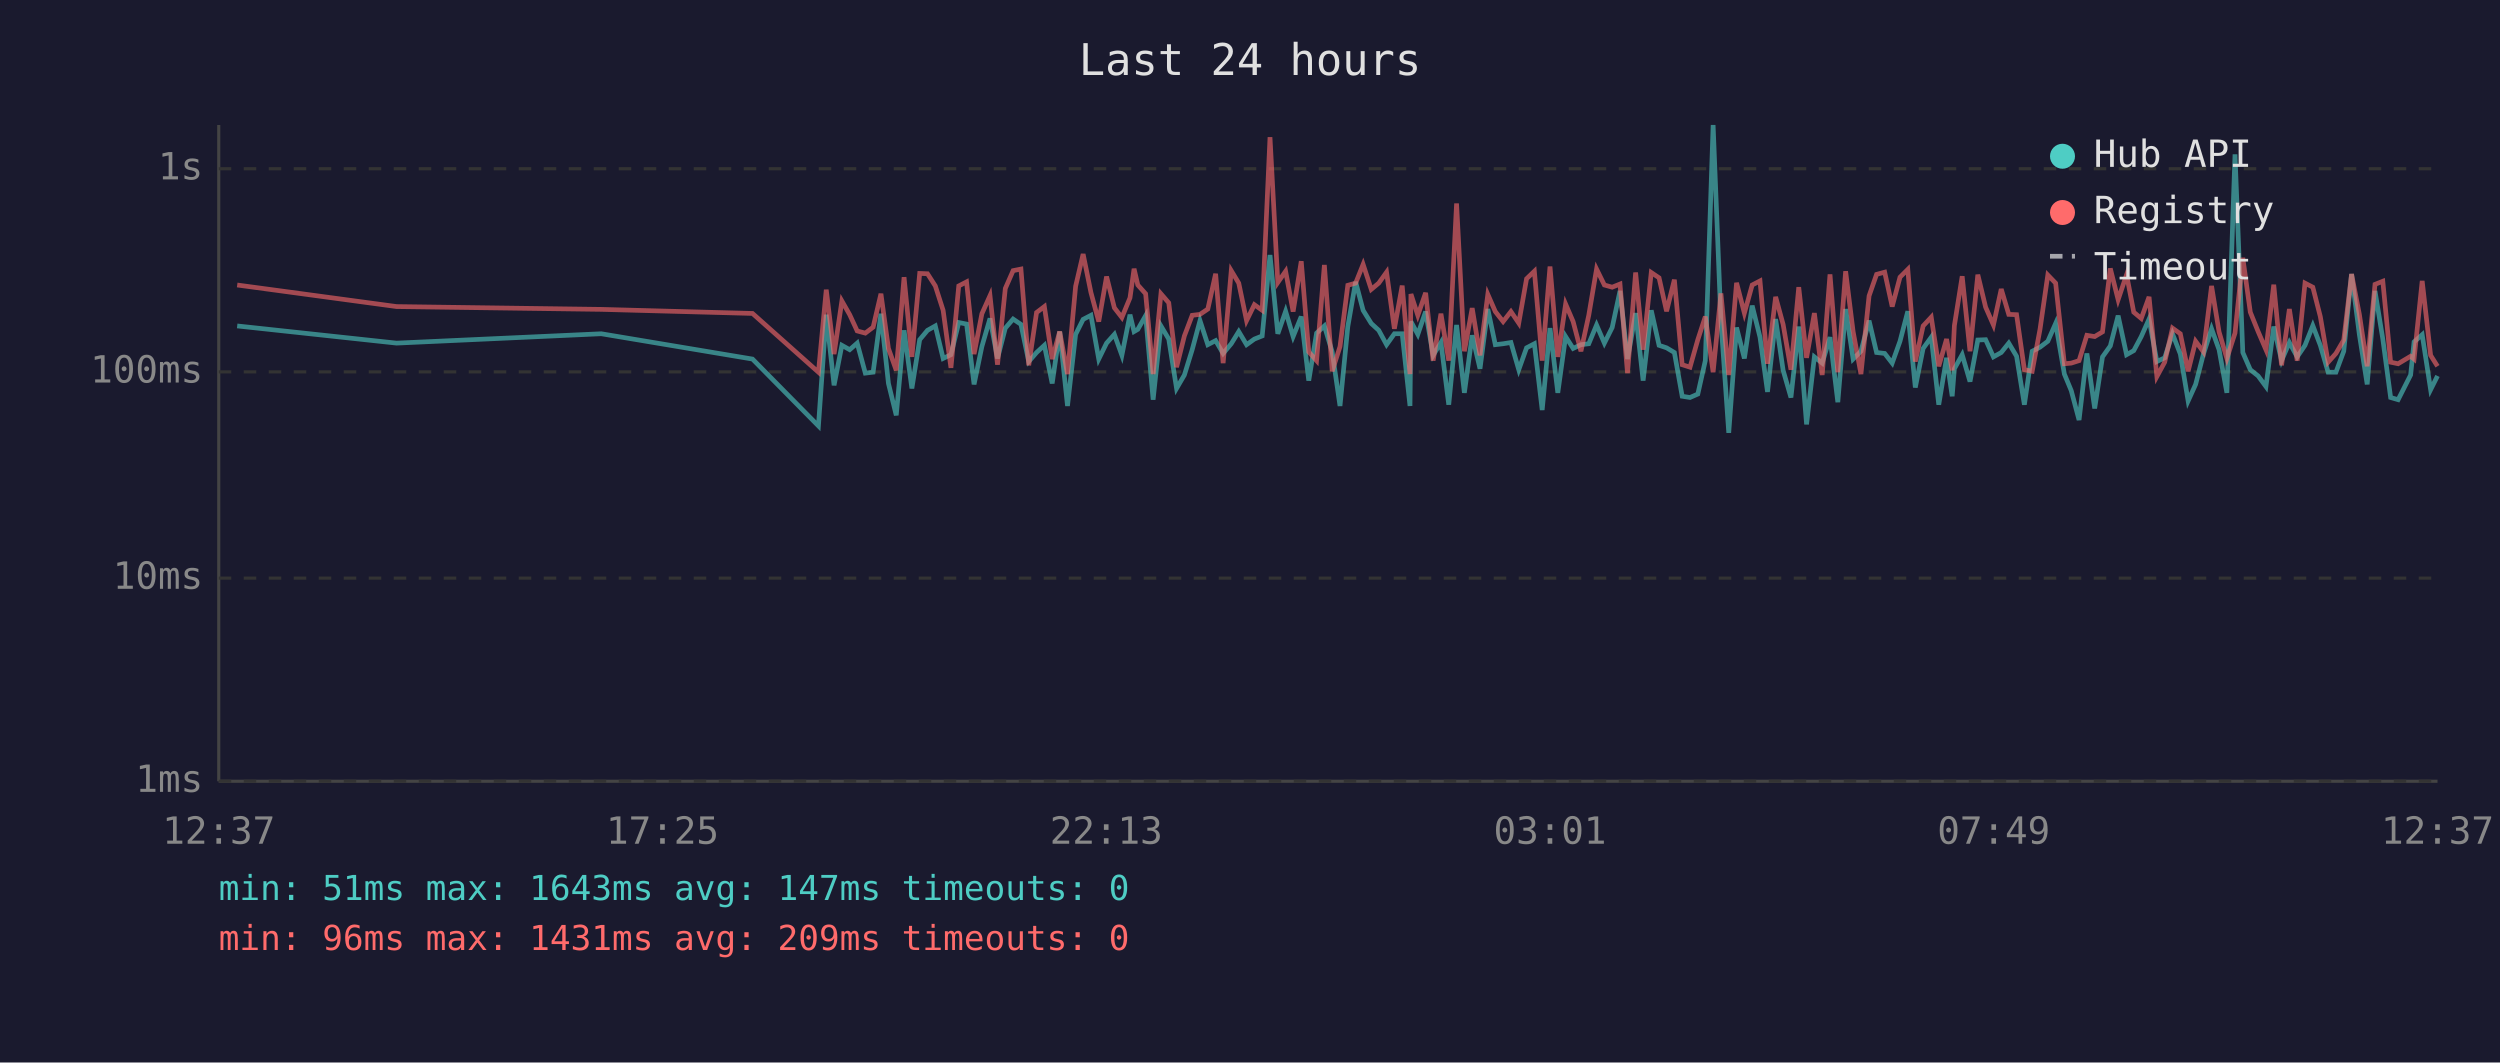
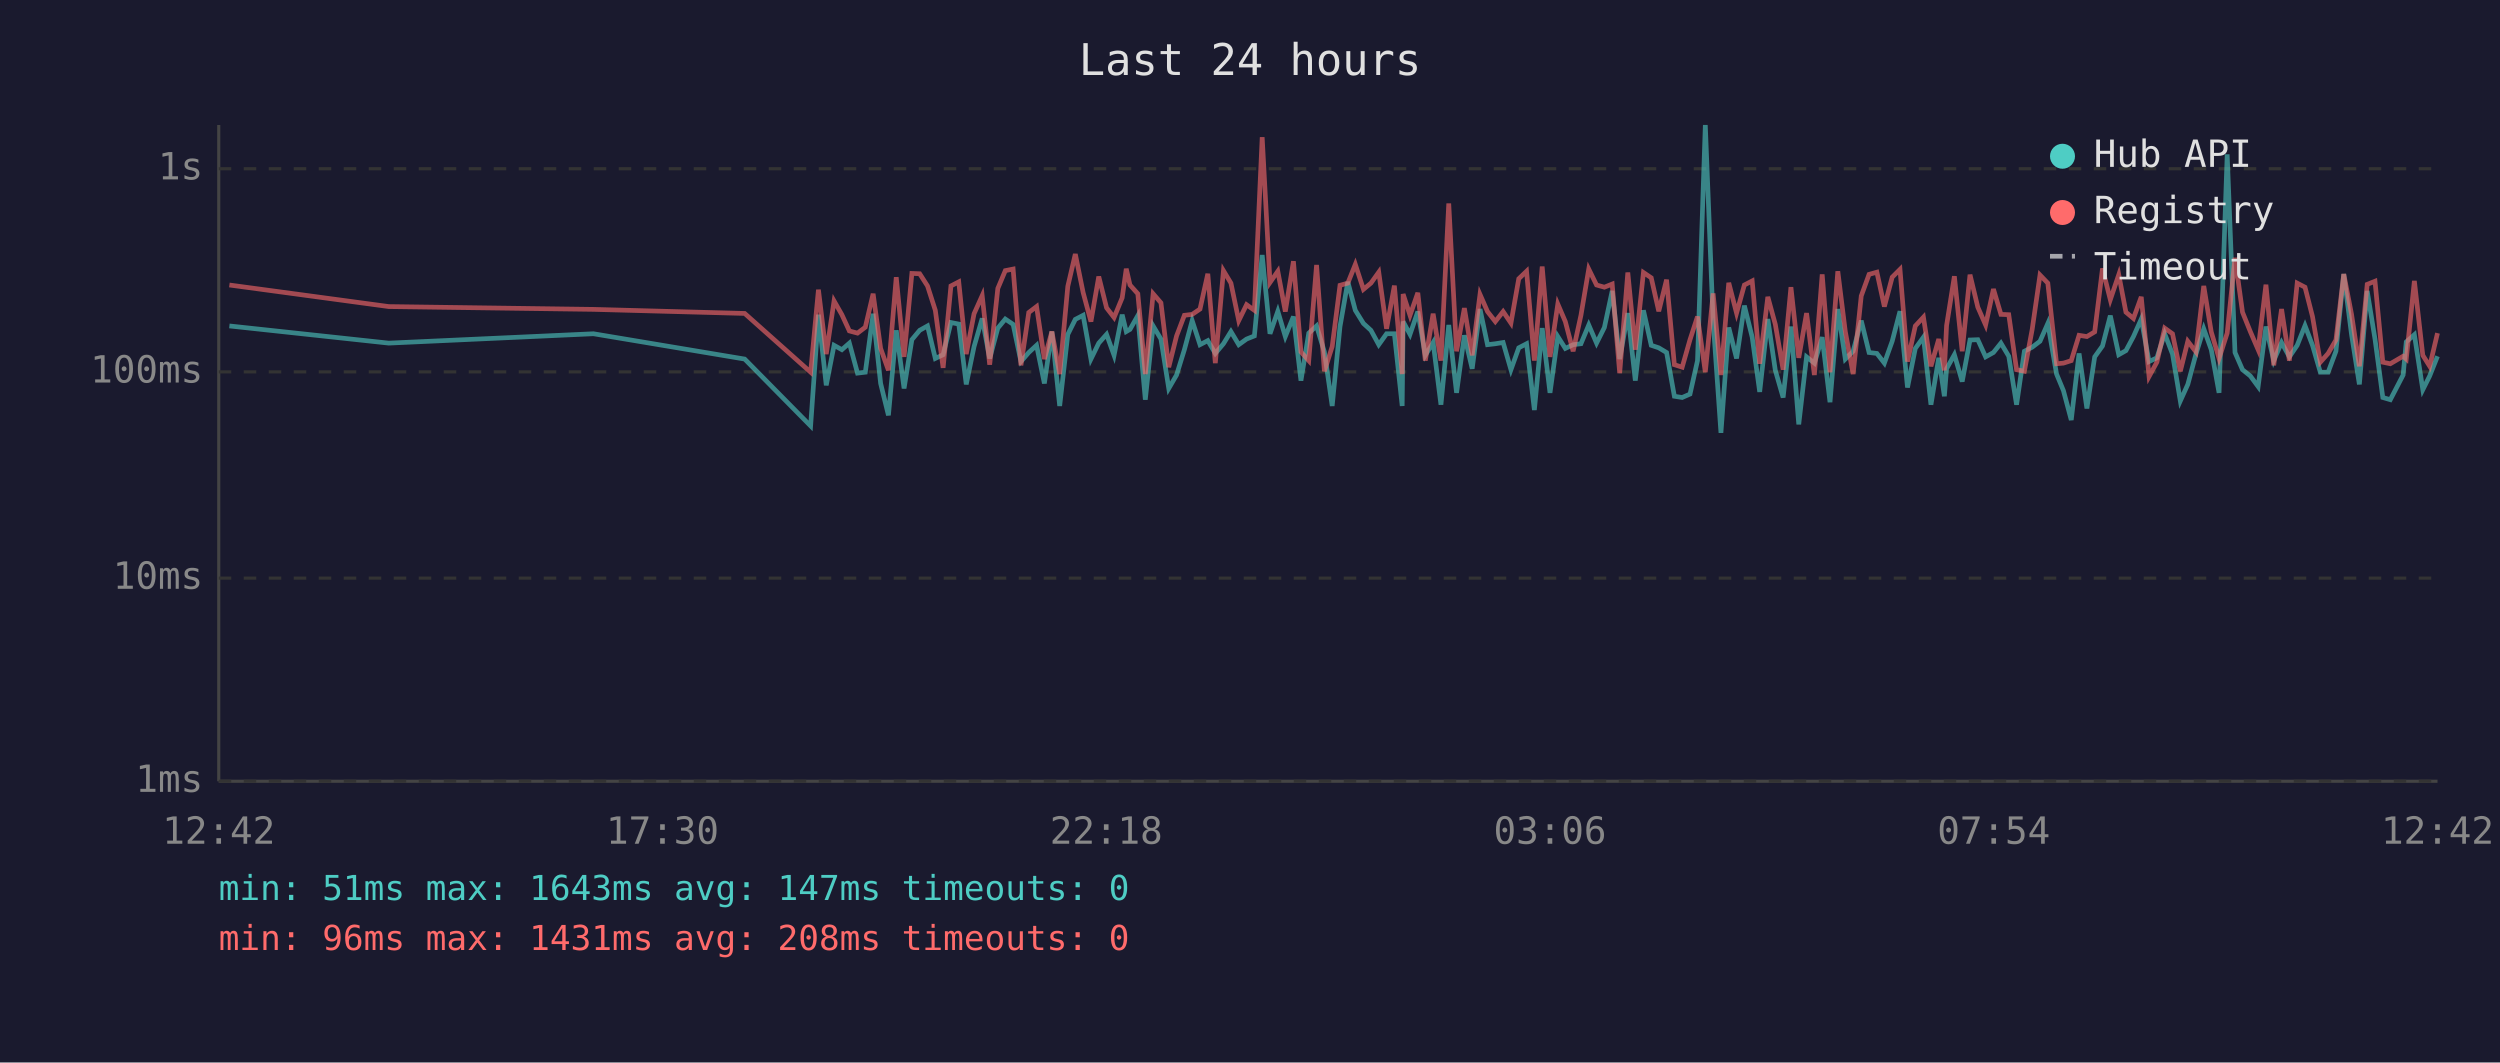
<svg xmlns="http://www.w3.org/2000/svg" viewBox="0 0 800 340" font-family="monospace" font-size="12">
  <rect width="800" height="340" fill="#1a1a2e" />
  <text x="400" y="24" fill="#e0e0e0" font-size="14" text-anchor="middle">Last 24 hours</text>
  <line x1="70" y1="40" x2="70" y2="250" stroke="#444" stroke-width="1" />
  <line x1="70" y1="250" x2="780" y2="250" stroke="#444" stroke-width="1" />
  <line x1="70" y1="250" x2="780" y2="250" stroke="#333" stroke-width="1" stroke-dasharray="4" />
  <text x="65" y="250" fill="#888" text-anchor="end" dominant-baseline="middle">1ms</text>
  <line x1="70" y1="185" x2="780" y2="185" stroke="#333" stroke-width="1" stroke-dasharray="4" />
  <text x="65" y="185" fill="#888" text-anchor="end" dominant-baseline="middle">10ms</text>
  <line x1="70" y1="119" x2="780" y2="119" stroke="#333" stroke-width="1" stroke-dasharray="4" />
  <text x="65" y="119" fill="#888" text-anchor="end" dominant-baseline="middle">100ms</text>
  <line x1="70" y1="54" x2="780" y2="54" stroke="#333" stroke-width="1" stroke-dasharray="4" />
  <text x="65" y="54" fill="#888" text-anchor="end" dominant-baseline="middle">1s</text>
-   <text x="70" y="270" fill="#888" text-anchor="middle">12:37</text>
-   <text x="212" y="270" fill="#888" text-anchor="middle">17:25</text>
-   <text x="354" y="270" fill="#888" text-anchor="middle">22:13</text>
-   <text x="496" y="270" fill="#888" text-anchor="middle">03:01</text>
-   <text x="638" y="270" fill="#888" text-anchor="middle">07:49</text>
-   <text x="780" y="270" fill="#888" text-anchor="middle">12:37</text>
-   <polyline points="75.9,104.3 126.9,109.8 192.4,106.8 240.8,114.9 261.9,136.3 264.4,100.7 266.9,123.3 269.4,110.5 271.9,111.9 274.3,109.8 276.9,119.4 279.4,119.1 281.9,100.4 284.3,122.7 286.8,132.9 289.3,105.7 291.8,124.3 294.3,108.7 296.8,105.7 299.3,104.3 301.8,114.7 304.3,113.5 306.8,103.2 309.3,103.7 311.7,123.0 314.2,110.9 316.8,101.9 319.2,114.7 321.7,105.0 324.2,102.1 326.7,103.8 329.2,115.7 331.7,112.8 334.2,110.5 336.7,122.7 339.1,106.1 341.6,129.9 344.2,107.0 346.6,102.2 349.1,100.9 351.6,114.9 354.1,109.8 356.6,107.0 359.0,113.7 361.6,100.7 362.9,106.1 364.1,105.4 366.6,101.0 369.0,127.9 371.5,104.3 374.0,108.5 376.5,124.3 379.0,120.0 381.5,111.9 384.0,102.6 386.5,110.3 389.0,109.0 391.4,113.1 394.0,110.0 396.4,106.1 398.9,110.3 401.4,108.5 403.9,107.5 406.4,81.6 408.9,106.8 411.4,99.6 413.8,107.7 416.4,101.3 418.8,121.8 421.3,106.6 423.8,104.3 426.3,112.6 428.8,129.9 431.3,104.5 433.8,90.2 436.2,99.3 438.8,103.5 441.2,105.7 443.7,110.3 446.2,106.8 448.7,106.8 451.2,129.9 451.5,102.9 453.7,107.0 456.2,99.7 458.6,113.7 461.1,109.6 463.6,129.5 466.1,104.0 468.6,125.7 471.1,107.3 473.6,118.0 476.1,98.9 478.5,110.3 481.0,110.0 483.5,109.6 486.0,118.3 488.5,111.3 491.0,110.0 493.5,131.2 496.0,105.0 498.5,125.7 501.0,107.7 503.4,111.5 505.9,110.3 508.4,110.0 510.9,104.0 513.4,109.8 515.9,104.8 518.4,93.1 520.8,114.9 523.4,100.2 525.8,121.8 528.4,99.3 530.9,110.5 533.3,111.3 535.8,112.8 538.3,126.8 540.8,127.2 543.3,126.1 545.7,115.4 548.2,40.0 550.7,102.7 553.2,138.5 555.7,104.8 558.2,114.7 560.7,97.8 563.2,107.9 565.6,125.4 568.2,102.1 570.6,118.5 573.1,127.2 575.6,104.5 578.1,135.8 580.6,114.2 583.1,116.2 585.6,107.9 588.1,128.7 590.6,98.9 593.0,114.9 595.5,112.4 598.1,102.6 600.5,112.8 603.1,113.1 605.5,116.2 608.0,109.2 610.5,99.6 612.9,124.0 615.4,111.5 618.0,107.9 620.4,129.5 622.9,114.5 624.7,126.8 625.4,118.0 627.9,113.5 630.4,122.1 632.9,108.8 635.4,108.7 637.9,114.2 640.4,112.8 642.8,109.8 645.3,114.0 647.8,129.5 650.3,112.4 652.8,111.1 655.3,109.2 657.8,103.5 660.6,119.7 662.8,125.0 665.3,134.4 667.8,113.1 670.3,130.7 672.8,114.2 675.3,110.7 677.8,101.0 680.5,113.5 682.8,112.2 685.2,107.7 687.7,102.1 690.2,115.7 692.7,114.5 695.2,106.8 697.7,113.3 700.2,128.3 702.6,123.0 705.1,113.3 707.7,105.2 710.1,111.9 712.6,125.7 715.2,49.4 717.7,112.8 720.1,118.3 722.6,120.3 725.1,123.7 727.6,104.5 730.1,115.4 732.6,109.6 735.1,114.2 737.6,110.5 740.1,104.2 742.5,110.5 745.0,119.1 747.5,119.1 750.0,112.4 752.5,87.7 755.0,107.1 757.5,123.0 760.0,93.1 762.5,108.5 765.0,127.2 767.4,127.9 771.4,120.0 772.5,109.4 775.1,107.1 777.8,124.7 780.0,120.3" fill="none" stroke="#4ecdc4" stroke-width="1.5" opacity="0.6" />
-   <polyline points="75.9,91.2 126.9,98.1 192.4,99.0 240.8,100.3 261.9,119.1 264.4,92.7 266.9,113.3 269.4,96.3 271.9,100.7 274.3,105.9 276.9,106.6 279.4,104.7 281.9,94.0 284.3,111.5 286.8,118.5 289.3,88.7 291.8,114.2 294.3,87.5 296.8,87.6 299.3,91.5 301.8,99.3 304.3,117.7 306.8,91.5 309.3,90.2 311.7,113.3 314.2,100.4 316.8,94.6 319.2,116.7 321.7,92.3 324.2,86.6 326.7,86.1 329.2,116.9 331.7,100.0 334.2,98.1 336.7,114.9 339.1,106.1 341.6,119.7 344.2,91.6 346.6,81.3 349.1,93.6 351.6,102.9 354.1,88.5 356.6,98.5 359.0,101.6 361.6,95.3 362.9,86.0 364.1,91.2 366.6,94.0 369.0,119.7 371.5,94.0 374.0,96.9 376.5,117.5 379.0,107.5 381.5,100.9 384.0,100.6 386.5,98.9 389.0,87.6 391.4,116.2 394.0,86.6 396.4,90.6 398.9,102.6 401.4,97.5 403.9,99.3 406.4,43.9 408.9,90.4 411.4,86.8 413.8,99.7 416.4,83.6 418.8,112.6 421.3,115.4 423.8,84.8 426.3,118.8 428.8,110.9 431.3,91.3 433.8,90.6 436.2,84.6 438.8,92.6 441.2,90.6 443.7,87.1 446.2,105.2 448.7,91.4 451.2,119.7 451.5,94.1 453.7,100.9 456.2,93.7 458.6,115.4 461.1,100.4 463.6,115.4 466.1,65.1 468.6,112.4 471.1,98.6 473.6,113.7 476.1,94.2 478.5,99.7 481.0,102.9 483.5,99.7 486.0,103.4 488.5,89.2 491.0,86.8 493.5,115.4 496.0,85.3 498.5,114.2 501.0,97.3 503.4,102.9 505.9,112.4 508.4,100.9 510.9,86.1 513.4,91.2 515.9,91.9 518.4,90.9 520.8,119.4 523.4,87.2 525.8,111.9 528.4,87.2 530.9,88.9 533.3,99.6 535.8,89.5 538.3,116.7 540.8,117.5 543.3,108.7 545.7,101.3 548.2,119.1 550.7,93.9 553.2,120.0 555.7,90.5 558.2,100.2 560.7,91.2 563.2,89.9 565.6,116.4 568.2,95.0 570.6,103.8 573.1,118.3 575.6,91.9 578.1,114.5 580.6,100.2 583.1,120.0 585.6,87.8 588.1,119.1 590.6,86.8 593.0,106.1 595.5,119.7 598.1,94.7 600.5,87.8 603.1,87.1 605.5,98.1 608.0,88.7 610.5,86.2 612.9,115.7 615.4,104.3 618.0,101.5 620.4,117.2 622.9,108.5 624.7,118.5 625.4,104.2 627.9,88.4 630.4,112.4 632.9,87.9 635.4,98.3 637.9,104.0 640.4,92.5 642.8,100.6 645.3,100.7 647.8,118.3 650.3,118.8 652.8,105.4 655.3,88.0 657.8,90.6 660.6,116.4 662.8,116.2 665.3,115.4 667.8,107.3 670.3,107.7 672.8,106.2 675.3,85.9 677.8,95.9 680.5,87.9 682.8,99.9 685.2,101.9 687.7,95.0 690.2,120.5 692.7,115.9 695.2,105.0 697.7,106.8 700.2,118.8 702.6,109.2 705.1,112.6 707.7,91.5 710.1,106.2 712.6,114.7 715.2,106.6 717.7,82.5 720.1,99.9 722.6,106.1 725.1,111.9 727.6,91.1 730.1,116.9 732.6,98.9 735.1,115.4 737.6,90.6 740.1,91.9 742.5,101.3 745.0,115.9 747.5,113.1 750.0,108.8 752.5,87.7 755.0,100.6 757.5,117.2 760.0,91.0 762.5,90.0 765.0,115.9 767.4,116.4 771.4,114.0 772.5,114.9 775.1,89.9 777.8,113.7 780.0,117.2" fill="none" stroke="#ff6b6b" stroke-width="1.5" opacity="0.6" />
+   <text x="70" y="270" fill="#888" text-anchor="middle">12:42</text>
+   <text x="212" y="270" fill="#888" text-anchor="middle">17:30</text>
+   <text x="354" y="270" fill="#888" text-anchor="middle">22:18</text>
+   <text x="496" y="270" fill="#888" text-anchor="middle">03:06</text>
+   <text x="638" y="270" fill="#888" text-anchor="middle">07:54</text>
+   <text x="780" y="270" fill="#888" text-anchor="middle">12:42</text>
+   <polyline points="73.4,104.3 124.4,109.8 189.9,106.8 238.3,114.9 259.4,136.3 261.9,100.7 264.4,123.3 266.9,110.5 269.4,111.9 271.8,109.8 274.4,119.4 276.9,119.1 279.4,100.4 281.8,122.7 284.3,132.9 286.8,105.7 289.3,124.3 291.8,108.7 294.3,105.7 296.8,104.3 299.3,114.7 301.8,113.5 304.3,103.2 306.8,103.7 309.2,123.0 311.7,110.9 314.3,101.9 316.7,114.7 319.3,105.0 321.7,102.1 324.2,103.8 326.7,115.7 329.2,112.8 331.7,110.5 334.2,122.7 336.6,106.1 339.1,129.9 341.7,107.0 344.1,102.2 346.6,100.9 349.1,114.9 351.6,109.8 354.1,107.0 356.5,113.7 359.1,100.7 360.4,106.1 361.6,105.4 364.1,101.0 366.5,127.9 369.0,104.3 371.5,108.5 374.0,124.3 376.5,120.0 379.0,111.9 381.5,102.6 384.0,110.3 386.5,109.0 388.9,113.1 391.5,110.0 393.9,106.1 396.4,110.3 398.9,108.5 401.4,107.5 403.9,81.6 406.4,106.8 408.9,99.6 411.3,107.7 413.9,101.3 416.3,121.8 418.8,106.6 421.3,104.3 423.8,112.6 426.3,129.9 428.8,104.5 431.3,90.2 433.7,99.3 436.3,103.5 438.7,105.7 441.2,110.3 443.7,106.8 446.2,106.8 448.7,129.9 449.0,102.9 451.2,107.0 453.7,99.7 456.1,113.7 458.6,109.6 461.1,129.5 463.6,104.0 466.1,125.7 468.6,107.3 471.1,118.0 473.6,98.9 476.0,110.3 478.5,110.0 481.0,109.6 483.5,118.3 486.0,111.3 488.5,110.0 491.0,131.2 493.5,105.0 496.0,125.7 498.5,107.7 500.9,111.5 503.4,110.3 505.9,110.0 508.4,104.0 510.9,109.8 513.4,104.8 515.9,93.1 518.3,114.9 520.9,100.2 523.3,121.8 525.9,99.3 528.4,110.5 530.8,111.3 533.3,112.8 535.8,126.8 538.3,127.2 540.8,126.1 543.2,115.4 545.7,40.0 548.2,102.7 550.7,138.5 553.2,104.8 555.7,114.7 558.2,97.8 560.7,107.9 563.1,125.4 565.7,102.1 568.1,118.5 570.6,127.2 573.1,104.5 575.6,135.8 578.1,114.2 580.6,116.2 583.1,107.9 585.6,128.7 588.1,98.9 590.5,114.9 593.0,112.4 595.6,102.6 598.1,112.8 600.6,113.1 603.0,116.2 605.5,109.2 608.0,99.6 610.4,124.0 612.9,111.5 615.5,107.9 617.9,129.5 620.4,114.5 622.2,126.8 622.9,118.0 625.4,113.5 627.9,122.1 630.4,108.8 632.9,108.7 635.4,114.2 637.9,112.8 640.3,109.8 642.8,114.0 645.3,129.5 647.8,112.4 650.3,111.1 652.8,109.2 655.3,103.5 658.1,119.7 660.3,125.0 662.8,134.4 665.3,113.1 667.8,130.7 670.3,114.2 672.8,110.7 675.3,101.0 678.0,113.5 680.3,112.2 682.7,107.7 685.2,102.1 687.7,115.7 690.2,114.5 692.7,106.8 695.2,113.3 697.7,128.3 700.1,123.0 702.7,113.3 705.2,105.2 707.6,111.9 710.1,125.7 712.7,49.4 715.2,112.8 717.6,118.3 720.1,120.3 722.6,123.7 725.1,104.5 727.6,115.4 730.1,109.6 732.6,114.2 735.1,110.5 737.6,104.2 740.0,110.5 742.5,119.1 745.0,119.1 747.5,112.4 750.0,87.7 752.5,107.1 755.0,123.0 757.5,93.1 760.0,108.5 762.5,127.2 764.9,127.9 769.0,120.0 770.0,109.4 772.6,107.1 775.3,124.7 777.5,120.3 780.0,114.0" fill="none" stroke="#4ecdc4" stroke-width="1.5" opacity="0.6" />
+   <polyline points="73.4,91.2 124.4,98.1 189.9,99.0 238.3,100.3 259.4,119.1 261.9,92.7 264.4,113.3 266.9,96.3 269.4,100.7 271.8,105.9 274.4,106.6 276.9,104.7 279.4,94.0 281.8,111.5 284.3,118.5 286.8,88.7 289.3,114.2 291.8,87.5 294.3,87.6 296.8,91.5 299.3,99.3 301.8,117.7 304.3,91.5 306.8,90.2 309.2,113.3 311.7,100.4 314.3,94.6 316.7,116.7 319.3,92.3 321.7,86.6 324.2,86.1 326.7,116.9 329.2,100.0 331.7,98.1 334.2,114.9 336.6,106.1 339.1,119.7 341.7,91.6 344.1,81.3 346.6,93.6 349.1,102.9 351.6,88.5 354.1,98.5 356.5,101.6 359.1,95.3 360.4,86.0 361.6,91.2 364.1,94.0 366.5,119.7 369.0,94.0 371.5,96.9 374.0,117.5 376.5,107.5 379.0,100.9 381.5,100.6 384.0,98.9 386.5,87.6 388.9,116.2 391.5,86.6 393.9,90.6 396.4,102.6 398.9,97.5 401.4,99.3 403.9,43.9 406.4,90.4 408.9,86.8 411.3,99.7 413.9,83.6 416.3,112.6 418.8,115.4 421.3,84.8 423.8,118.8 426.3,110.9 428.8,91.3 431.3,90.6 433.7,84.6 436.3,92.6 438.7,90.6 441.2,87.1 443.7,105.2 446.2,91.4 448.7,119.7 449.0,94.1 451.2,100.9 453.7,93.7 456.1,115.4 458.6,100.4 461.1,115.4 463.6,65.1 466.1,112.4 468.6,98.6 471.1,113.7 473.6,94.2 476.0,99.7 478.5,102.9 481.0,99.7 483.5,103.4 486.0,89.2 488.5,86.8 491.0,115.4 493.5,85.3 496.0,114.2 498.5,97.3 500.9,102.9 503.4,112.4 505.9,100.9 508.4,86.1 510.9,91.2 513.4,91.9 515.9,90.9 518.3,119.4 520.9,87.2 523.3,111.9 525.9,87.2 528.4,88.9 530.8,99.6 533.3,89.5 535.8,116.7 538.3,117.5 540.8,108.7 543.2,101.3 545.7,119.1 548.2,93.9 550.7,120.0 553.2,90.5 555.7,100.2 558.2,91.2 560.7,89.9 563.1,116.4 565.7,95.0 568.1,103.8 570.6,118.3 573.1,91.9 575.6,114.5 578.1,100.2 580.6,120.0 583.1,87.8 585.6,119.1 588.1,86.8 590.5,106.1 593.0,119.7 595.6,94.7 598.1,87.8 600.6,87.1 603.0,98.1 605.5,88.7 608.0,86.2 610.4,115.7 612.9,104.3 615.5,101.5 617.9,117.2 620.4,108.5 622.2,118.5 622.9,104.2 625.4,88.4 627.9,112.4 630.4,87.9 632.9,98.3 635.4,104.0 637.9,92.5 640.3,100.6 642.8,100.7 645.3,118.3 647.8,118.8 650.3,105.4 652.8,88.0 655.3,90.6 658.1,116.4 660.3,116.2 662.8,115.4 665.3,107.3 667.8,107.7 670.3,106.2 672.8,85.9 675.3,95.9 678.0,87.9 680.3,99.9 682.7,101.9 685.2,95.0 687.7,120.5 690.2,115.9 692.7,105.0 695.2,106.8 697.7,118.8 700.1,109.2 702.7,112.6 705.2,91.5 707.6,106.2 710.1,114.7 712.7,106.6 715.2,82.5 717.6,99.9 720.1,106.1 722.6,111.9 725.1,91.1 727.6,116.9 730.1,98.9 732.6,115.4 735.1,90.6 737.6,91.9 740.0,101.3 742.5,115.9 745.0,113.1 747.5,108.8 750.0,87.7 752.5,100.6 755.0,117.2 757.5,91.0 760.0,90.0 762.5,115.9 764.9,116.4 769.0,114.0 770.0,114.9 772.6,89.9 775.3,113.7 777.5,117.2 780.0,106.6" fill="none" stroke="#ff6b6b" stroke-width="1.5" opacity="0.6" />
  <circle cx="660" cy="50" r="4" fill="#4ecdc4" />
  <text x="670" y="50" fill="#e0e0e0" dominant-baseline="middle">Hub API</text>
  <circle cx="660" cy="68" r="4" fill="#ff6b6b" />
  <text x="670" y="68" fill="#e0e0e0" dominant-baseline="middle">Registry</text>
  <line x1="656" y1="82" x2="664" y2="82" stroke="#e0e0e0" stroke-width="1.5" stroke-dasharray="4,3" opacity="0.7" />
  <text x="670" y="86" fill="#e0e0e0" dominant-baseline="middle">Timeout</text>
  <text x="70" y="288" fill="#4ecdc4" font-size="11">min: 51ms  max: 1643ms  avg: 147ms  timeouts: 0</text>
-   <text x="70" y="304" fill="#ff6b6b" font-size="11">min: 96ms  max: 1431ms  avg: 209ms  timeouts: 0</text>
+   <text x="70" y="304" fill="#ff6b6b" font-size="11">min: 96ms  max: 1431ms  avg: 208ms  timeouts: 0</text>
</svg>
